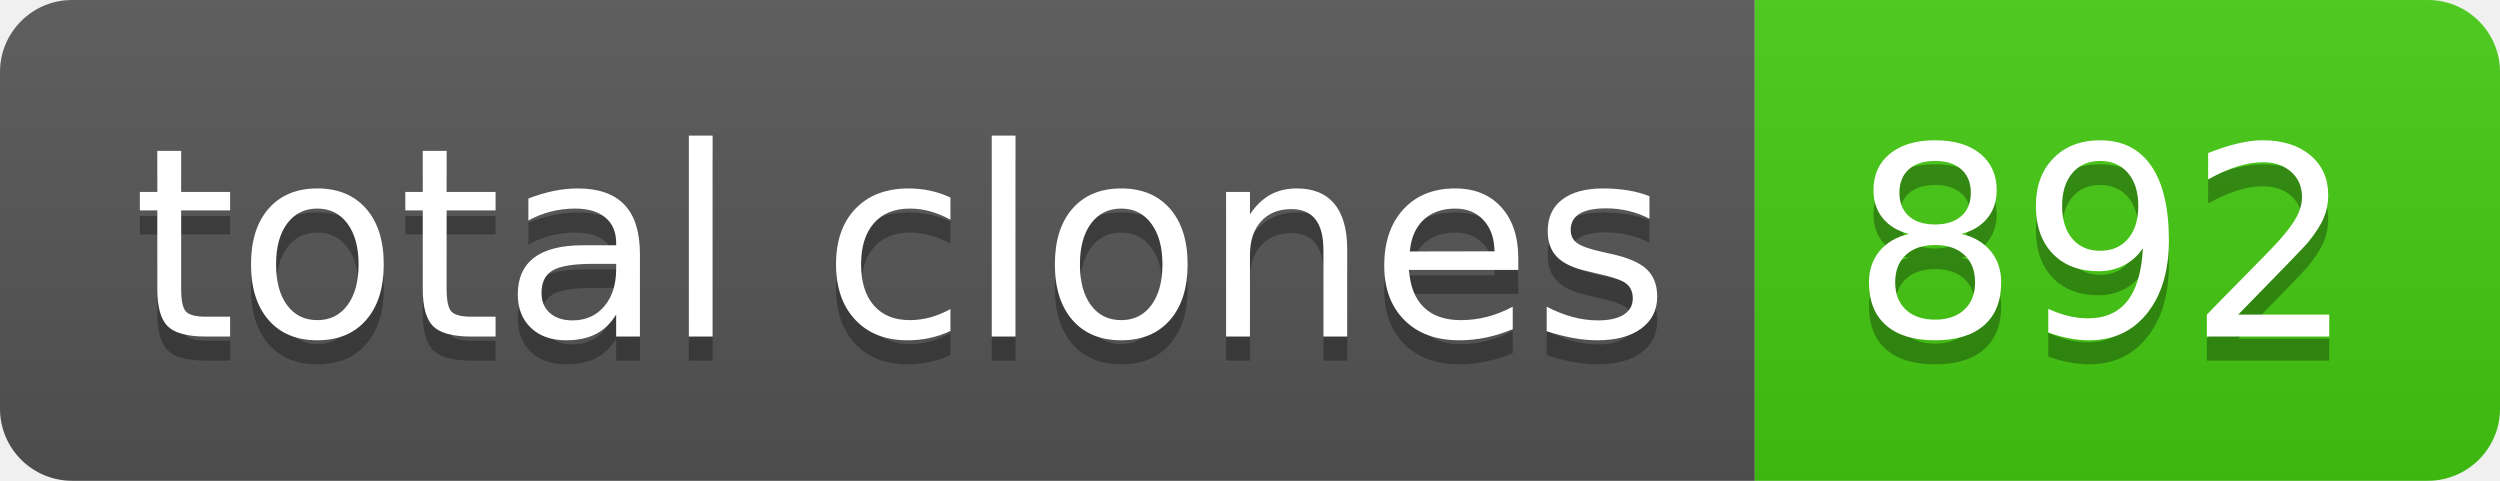
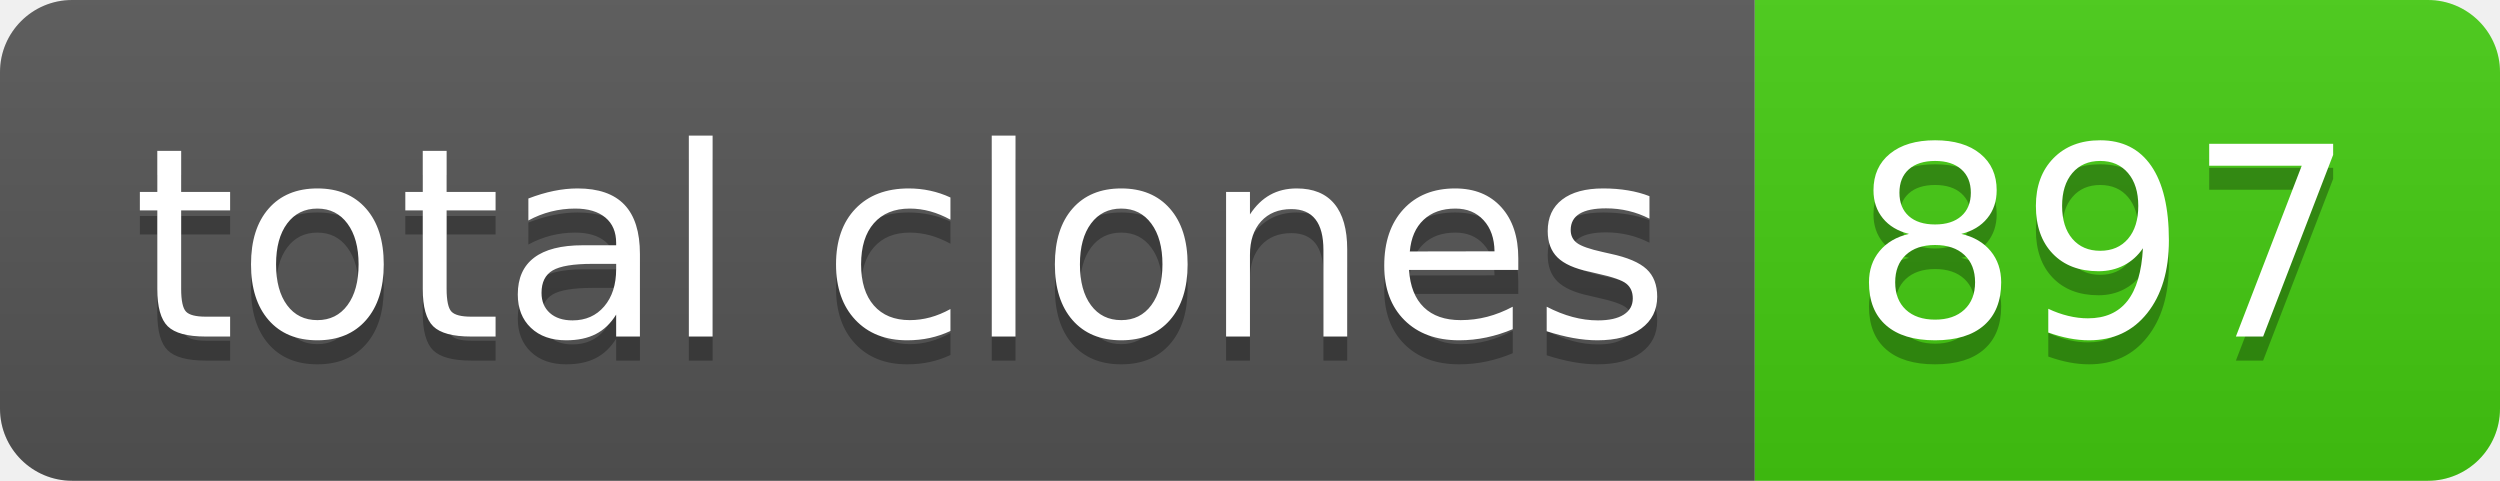
- <svg xmlns="http://www.w3.org/2000/svg" width="104" height="20" role="img" aria-label="total clones: 892">
+ <svg xmlns="http://www.w3.org/2000/svg" width="104" height="20" role="img" aria-label="total clones: 897">
  <linearGradient id="s" x2="0" y2="100%">
    <stop offset="0" stop-color="#bbb" stop-opacity=".1" />
    <stop offset="1" stop-opacity=".1" />
  </linearGradient>
  <clipPath id="r">
    <rect width="104" height="20" rx="3" fill="#fff" />
  </clipPath>
  <g clip-path="url(#r)">
    <rect width="73" height="20" fill="#555" />
    <rect x="73" width="31" height="20" fill="#4c1" />
    <rect width="104" height="20" fill="url(#s)" />
  </g>
  <g fill="#fff" text-anchor="middle" font-family="Verdana,Geneva,DejaVu Sans,sans-serif" text-rendering="geometricPrecision" font-size="110">
    <text aria-hidden="true" x="375" y="150" fill="#010101" fill-opacity=".3" transform="scale(.1)" textLength="630">total clones</text>
    <text x="375" y="140" transform="scale(.1)" fill="#fff" textLength="630">total clones</text>
-     <text aria-hidden="true" x="875" y="150" fill="#010101" fill-opacity=".3" transform="scale(.1)" textLength="210">892</text>
-     <text x="875" y="140" transform="scale(.1)" fill="#fff" textLength="210">892</text>
+     <text aria-hidden="true" x="875" y="150" fill="#010101" fill-opacity=".3" transform="scale(.1)" textLength="210">897</text>
+     <text x="875" y="140" transform="scale(.1)" fill="#fff" textLength="210">897</text>
  </g>
</svg>
